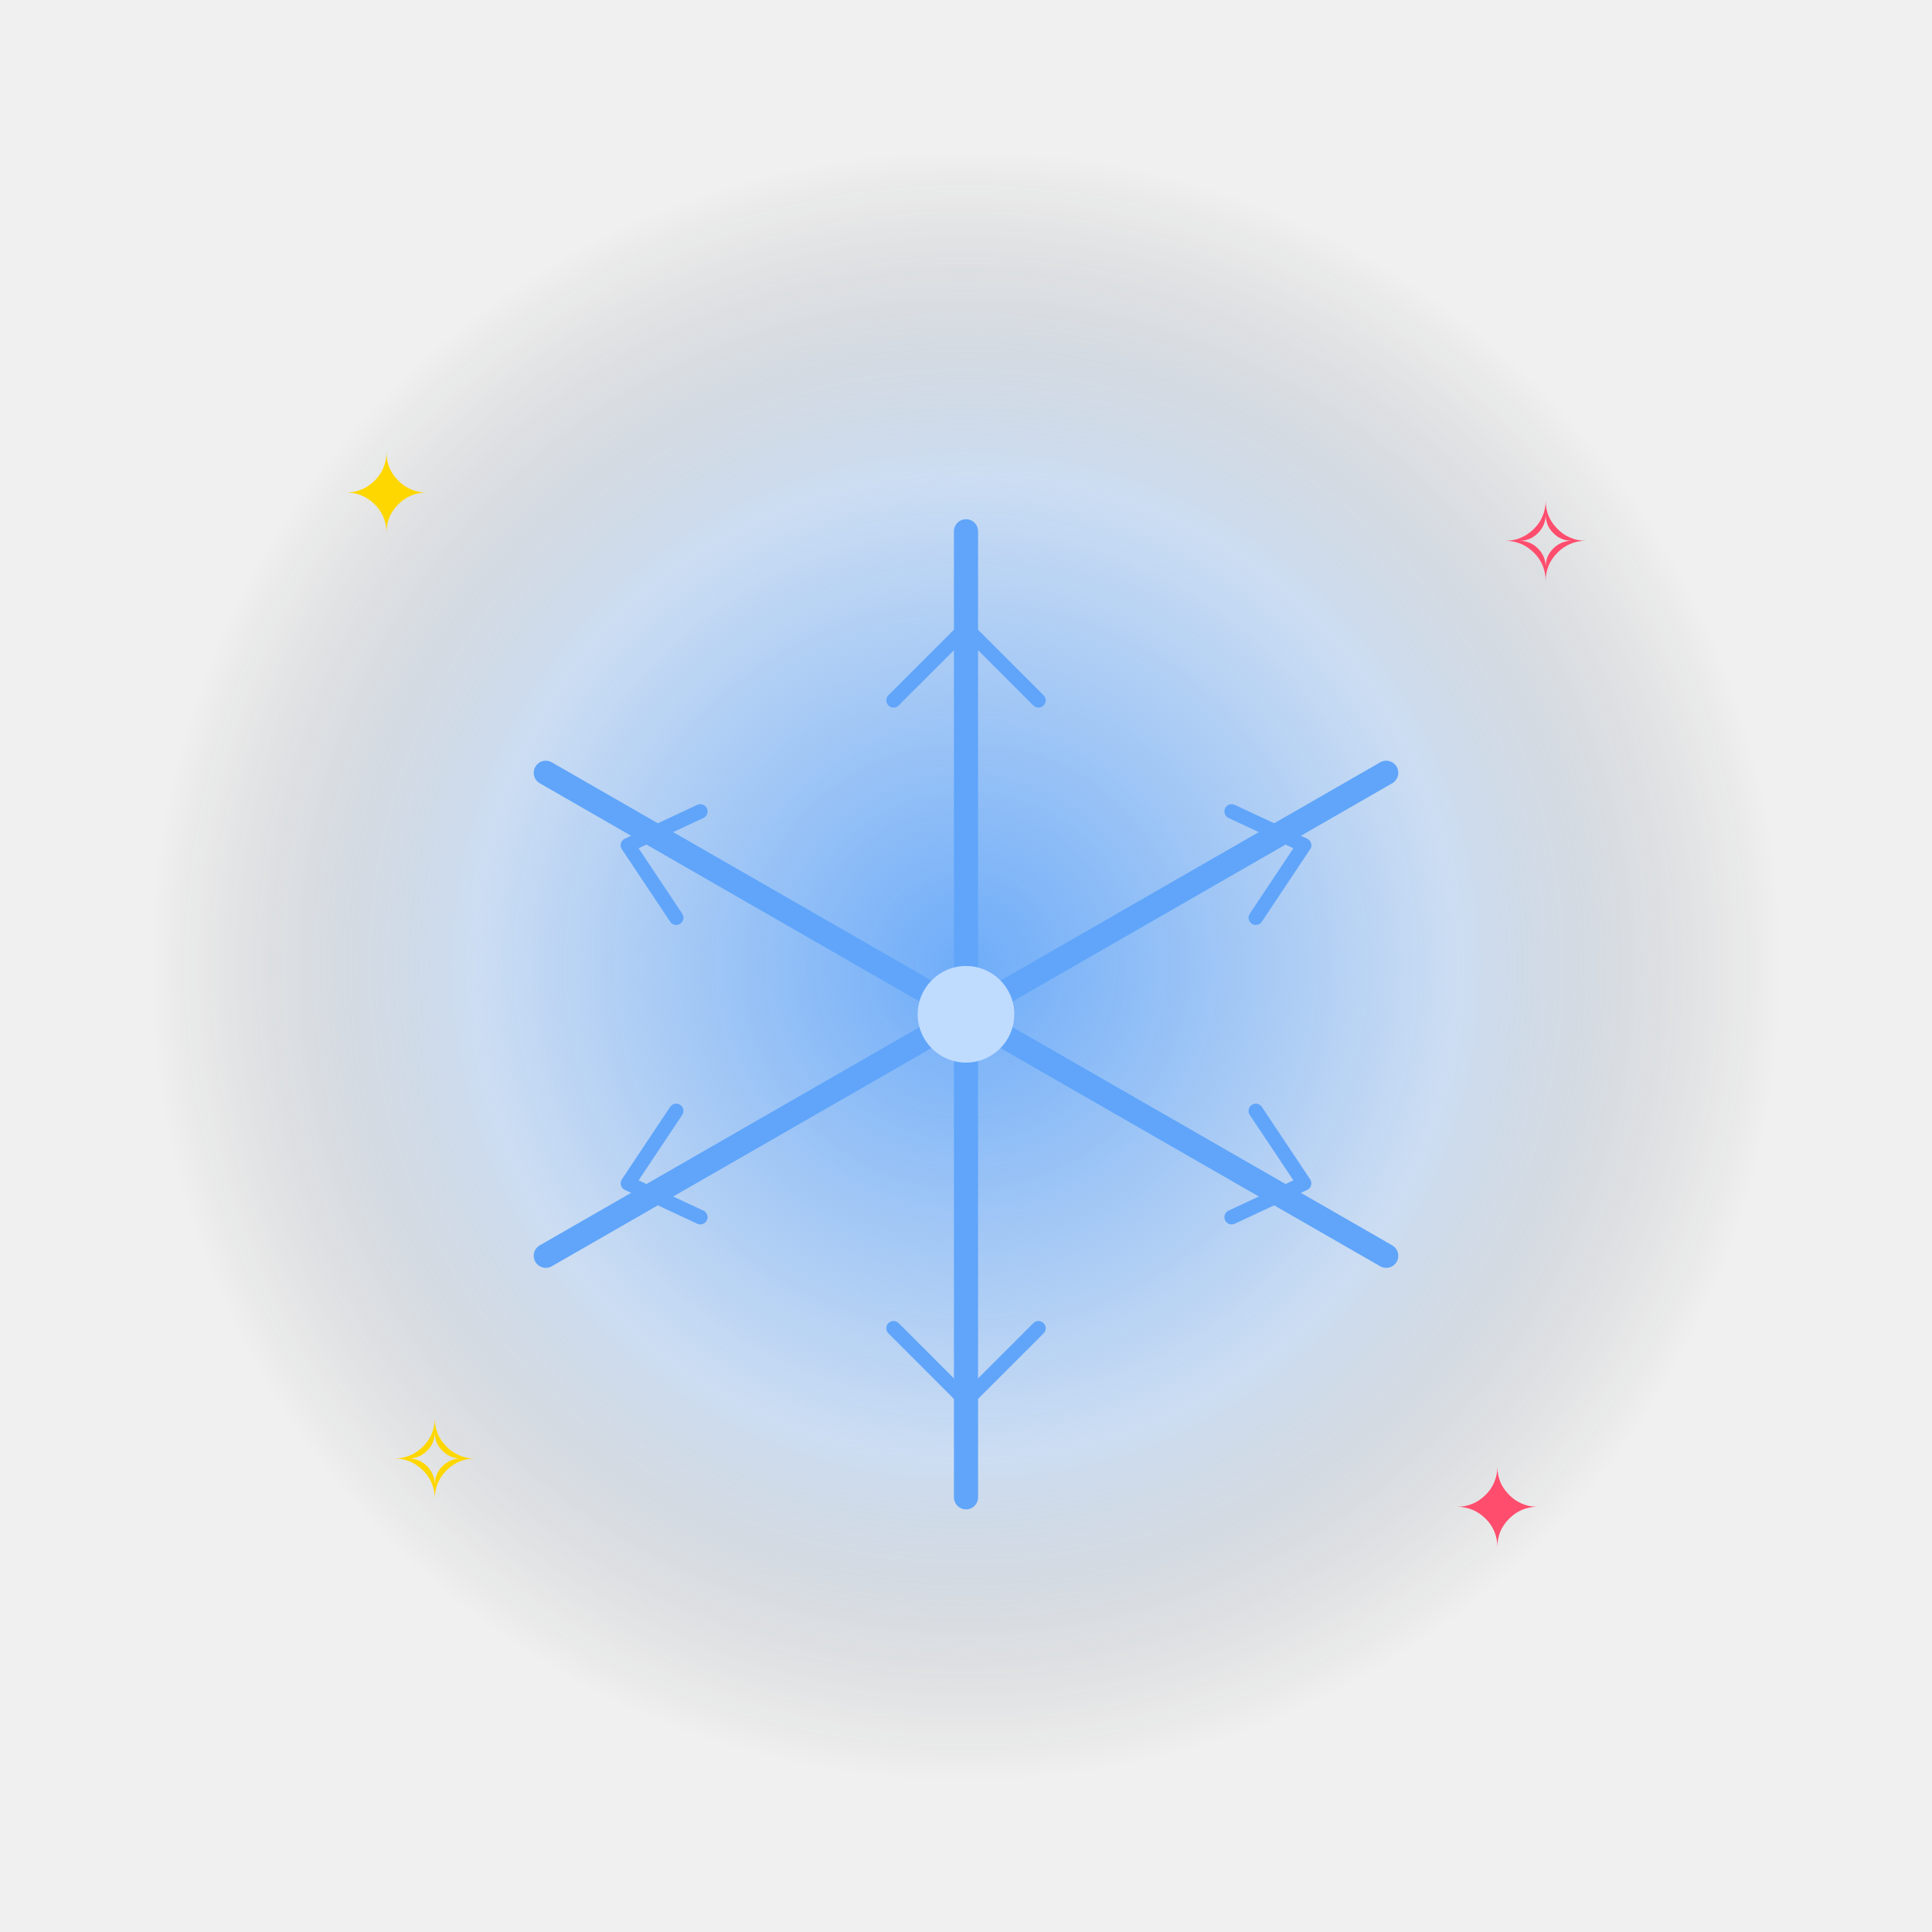
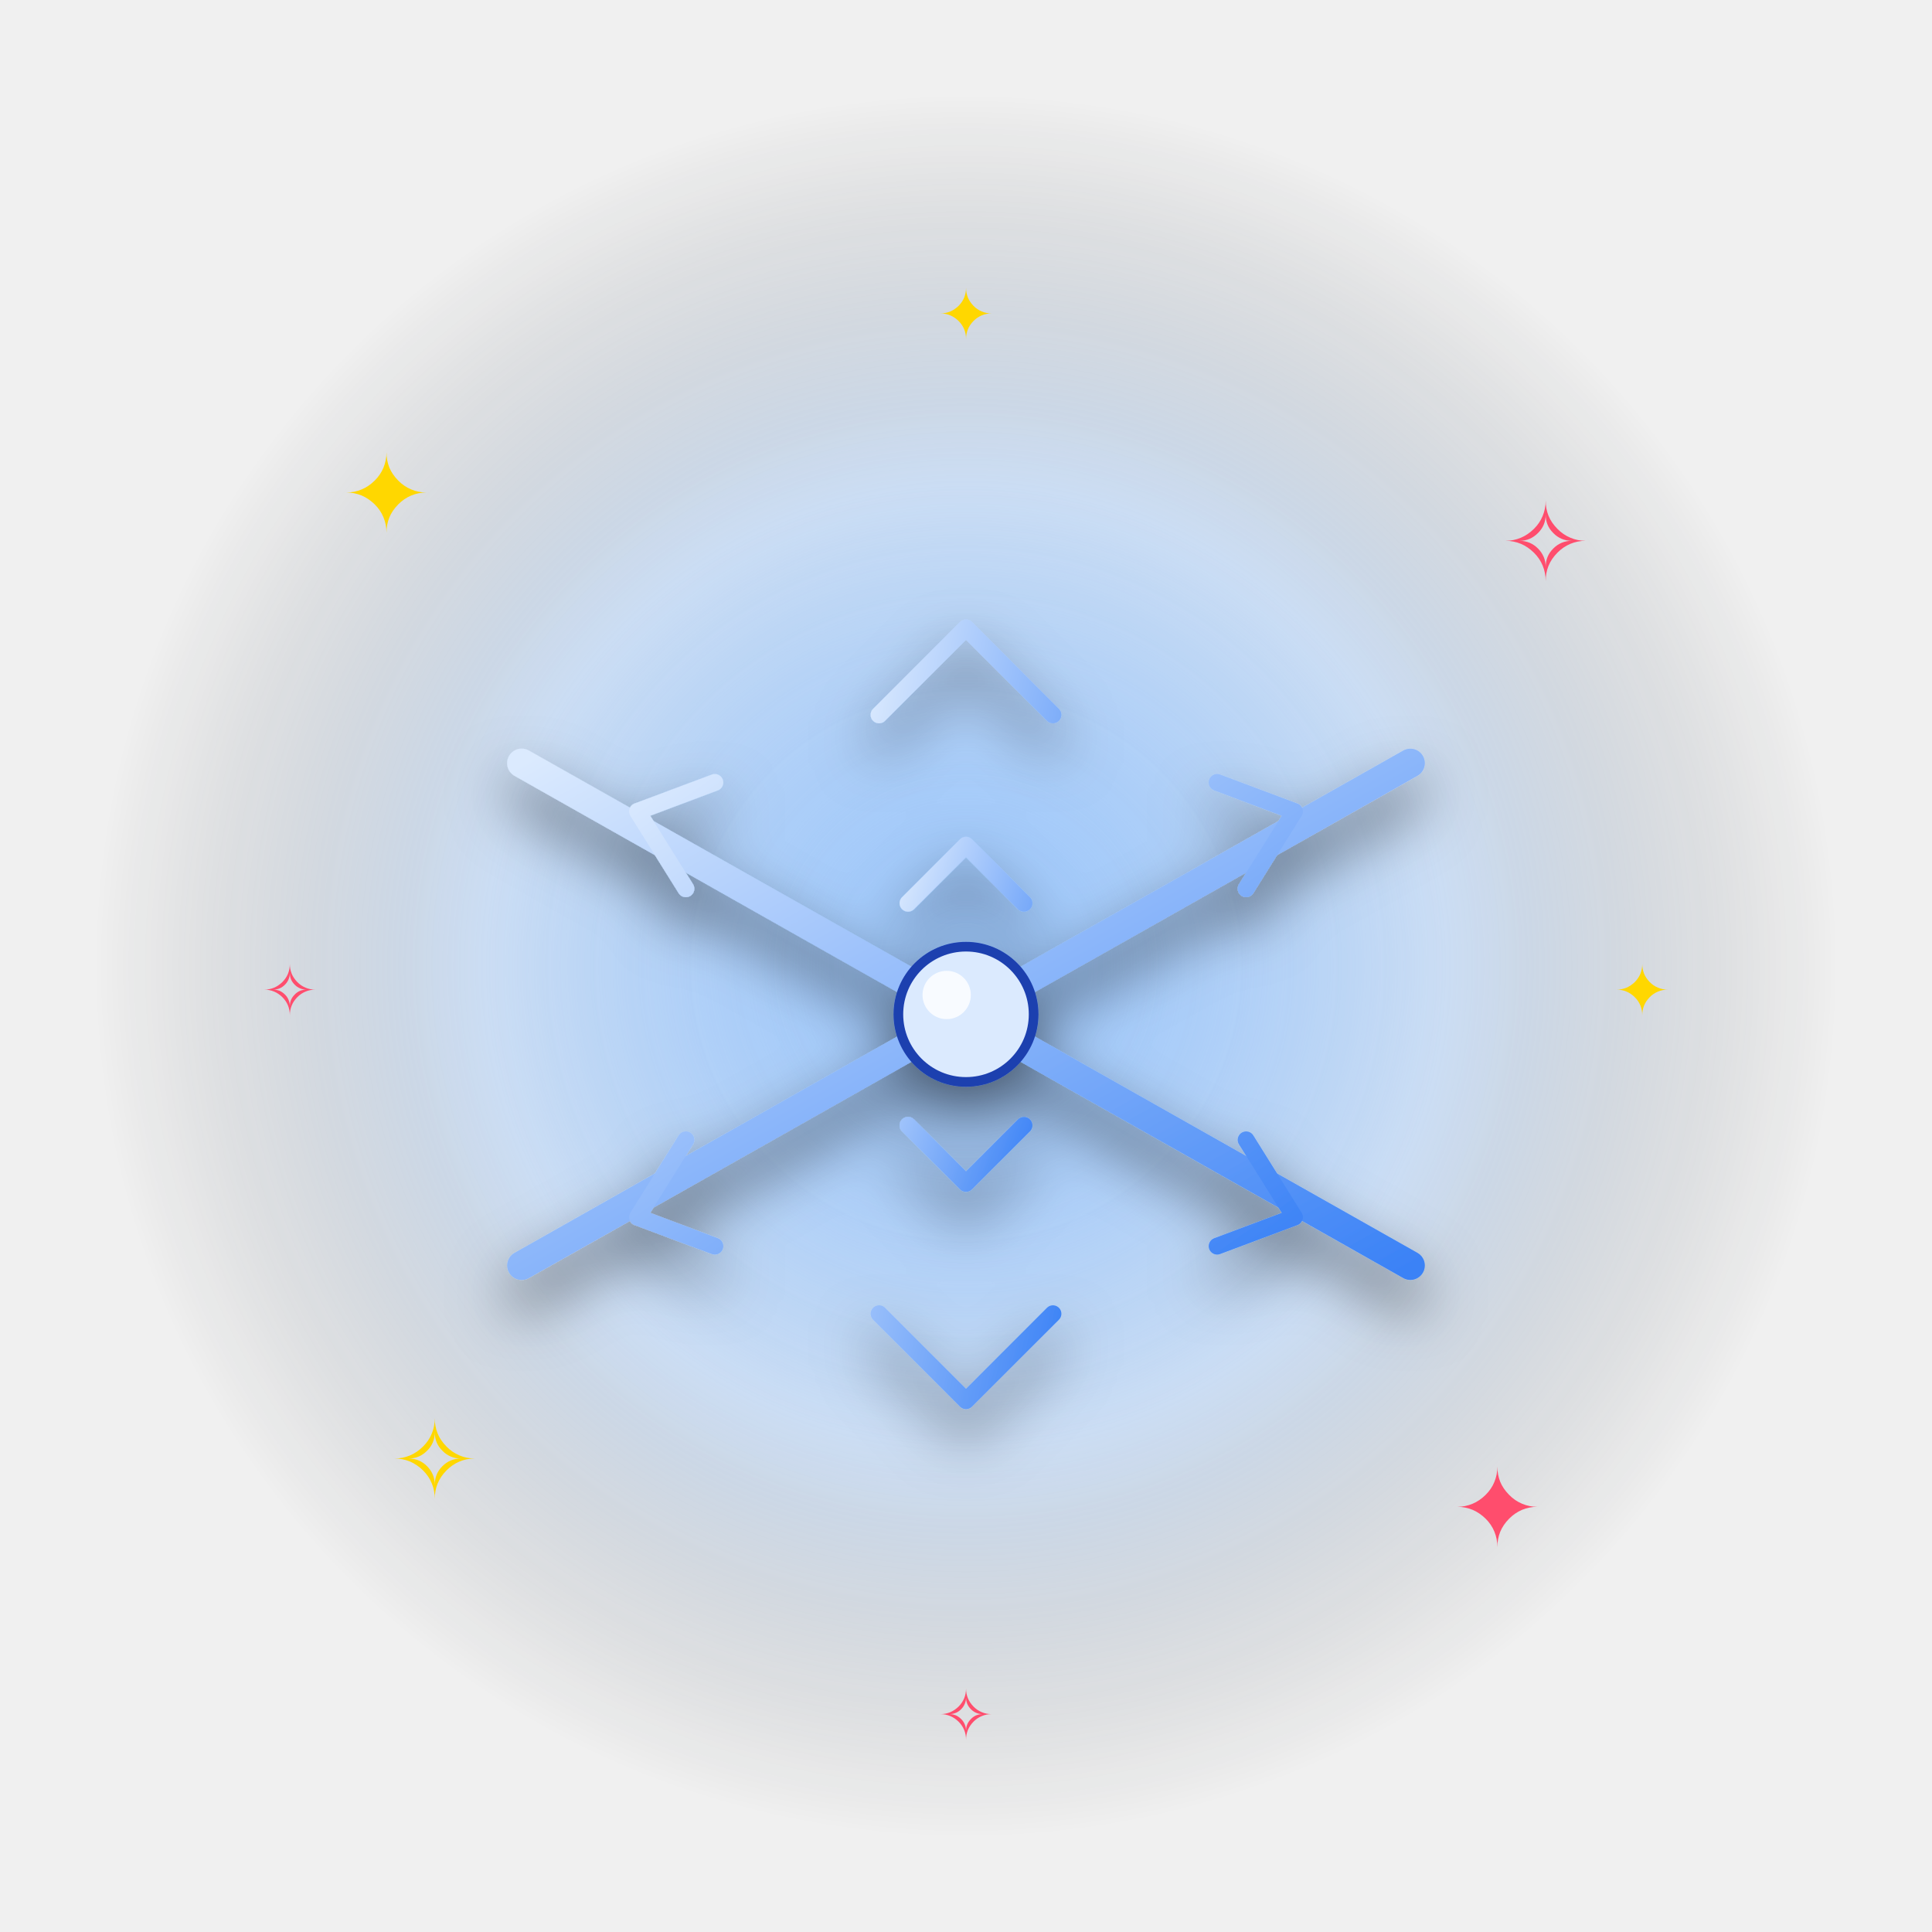
<svg xmlns="http://www.w3.org/2000/svg" viewBox="0 0 400 400" width="400" height="400">
  <defs>
    <radialGradient id="glow" cx="50%" cy="50%" r="50%">
-       <stop offset="0%" stop-color="#60a5fa" stop-opacity="0.9" />
-       <stop offset="60%" stop-color="#60a5fa" stop-opacity="0.25" />
+       <stop offset="0%" stop-color="#60a5fa" stop-opacity="0.95" />
+       <stop offset="55%" stop-color="#60a5fa" stop-opacity="0.28" />
      <stop offset="100%" stop-color="#000" stop-opacity="0" />
    </radialGradient>
+     <radialGradient id="glow2" cx="50%" cy="50%" r="50%">
+       <stop offset="0%" stop-color="#fff" stop-opacity="0.35" />
+       <stop offset="100%" stop-color="#fff" stop-opacity="0" />
+     </radialGradient>
+     <filter id="shadow" x="-30%" y="-30%" width="160%" height="160%">
+       <feGaussianBlur in="SourceAlpha" stdDeviation="6" />
+       <feOffset dx="0" dy="6" result="off" />
+       <feComponentTransfer>
+         <feFuncA type="linear" slope="0.55" />
+       </feComponentTransfer>
+       <feMerge>
+         <feMergeNode />
+         <feMergeNode in="SourceGraphic" />
+       </feMerge>
+     </filter>
  </defs>
-   <circle cx="200" cy="200" r="170" fill="url(#glow)">
-     <animate attributeName="opacity" values="0.5;1;0.5" dur="1.8s" repeatCount="indefinite" />
+   <circle cx="200" cy="200" r="180" fill="url(#glow)">
+     <animate attributeName="opacity" values="0.55;1;0.55" dur="1.8s" repeatCount="indefinite" />
+   </circle>
+   <circle cx="200" cy="200" r="120" fill="url(#glow2)">
+     <animate attributeName="r" values="100;140;100" dur="2.4s" repeatCount="indefinite" />
+     <animate attributeName="opacity" values="0.6;0.1;0.6" dur="2.4s" repeatCount="indefinite" />
  </circle>
  <g font-size="22" text-anchor="middle" font-family="Arial">
    <text x="80" y="110" fill="#ffd700">✦<animate attributeName="opacity" values="0.2;1;0.2" dur="1.5s" repeatCount="indefinite" />
    </text>
    <text x="320" y="120" fill="#ff4d6d">✧<animate attributeName="opacity" values="1;0.2;1" dur="1.7s" repeatCount="indefinite" />
    </text>
    <text x="90" y="310" fill="#ffd700">✧<animate attributeName="opacity" values="0.4;1;0.4" dur="1.3s" repeatCount="indefinite" />
    </text>
    <text x="310" y="320" fill="#ff4d6d">✦<animate attributeName="opacity" values="1;0.4;1" dur="1.6s" repeatCount="indefinite" />
    </text>
+     <text x="200" y="70" fill="#ffd700" font-size="14">✦<animate attributeName="opacity" values="0.3;1;0.3" dur="2s" repeatCount="indefinite" />
+     </text>
+     <text x="60" y="210" fill="#ff4d6d" font-size="14">✧<animate attributeName="opacity" values="1;0.3;1" dur="1.9s" repeatCount="indefinite" />
+     </text>
+     <text x="340" y="210" fill="#ffd700" font-size="14">✦<animate attributeName="opacity" values="0.3;1;0.3" dur="2.1s" repeatCount="indefinite" />
+     </text>
+     <text x="200" y="360" fill="#ff4d6d" font-size="14">✧<animate attributeName="opacity" values="1;0.3;1" dur="1.8s" repeatCount="indefinite" />
+     </text>
  </g>
-   <g>
-     <animateTransform attributeName="transform" type="translate" values="0,0;0,-14;0,0" dur="1.6s" repeatCount="indefinite" />
-     <g stroke="#60a5fa" stroke-width="5" stroke-linecap="round" fill="none">
-       <line x1="200" y1="110" x2="200" y2="310" />
-       <line x1="113" y1="160" x2="287" y2="260" />
-       <line x1="113" y1="260" x2="287" y2="160" />
-       <g stroke-width="3">
-         <path d="M200 130 L 185 145 M200 130 L 215 145 M200 290 L 185 275 M200 290 L 215 275" />
-         <path d="M130 175 L 145 168 M130 175 L 140 190 M270 245 L 255 252 M270 245 L 260 230" />
-         <path d="M130 245 L 140 230 M130 245 L 145 252 M270 175 L 260 190 M270 175 L 255 168" />
+   <g filter="url(#shadow)">
+     <animateTransform attributeName="transform" type="translate" values="0,4;0,-10;0,4" dur="1.8s" repeatCount="indefinite" />
+     <defs>
+       <linearGradient id="ice" x1="0" y1="0" x2="1" y2="1">
+         <stop offset="0" stop-color="#dbeafe" />
+         <stop offset="1" stop-color="#3b82f6" />
+       </linearGradient>
+     </defs>
+     <g stroke="url(#ice)" stroke-width="6" stroke-linecap="round" fill="none">
+       <line x1="200" y1="105" x2="200" y2="315" />
+       <line x1="108" y1="158" x2="292" y2="262" />
+       <line x1="108" y1="262" x2="292" y2="158" />
+       <g stroke-width="3.5">
+         <path d="M200 130 L 182 148 M200 130 L 218 148 M200 290 L 182 272 M200 290 L 218 272" />
+         <path d="M132 168 L 148 162 M132 168 L 142 184 M268 252 L 252 258 M268 252 L 258 236" />
+         <path d="M132 252 L 142 236 M132 252 L 148 258 M268 168 L 258 184 M268 168 L 252 162" />
+         <path d="M200 175 L 188 187 M200 175 L 212 187 M200 245 L 188 233 M200 245 L 212 233" />
      </g>
-       <circle cx="200" cy="210" r="10" fill="#bfdbfe" stroke="none" />
-       <animateTransform attributeName="transform" type="rotate" values="0 200 210;360 200 210" dur="10s" repeatCount="indefinite" />
    </g>
+     <circle cx="200" cy="210" r="14" fill="#dbeafe" stroke="#1e40af" stroke-width="2" />
+     <circle cx="196" cy="206" r="5" fill="#fff" opacity="0.8" />
+     <animateTransform attributeName="transform" type="rotate" values="0 200 210;360 200 210" dur="10s" repeatCount="indefinite" />
  </g>
</svg>
